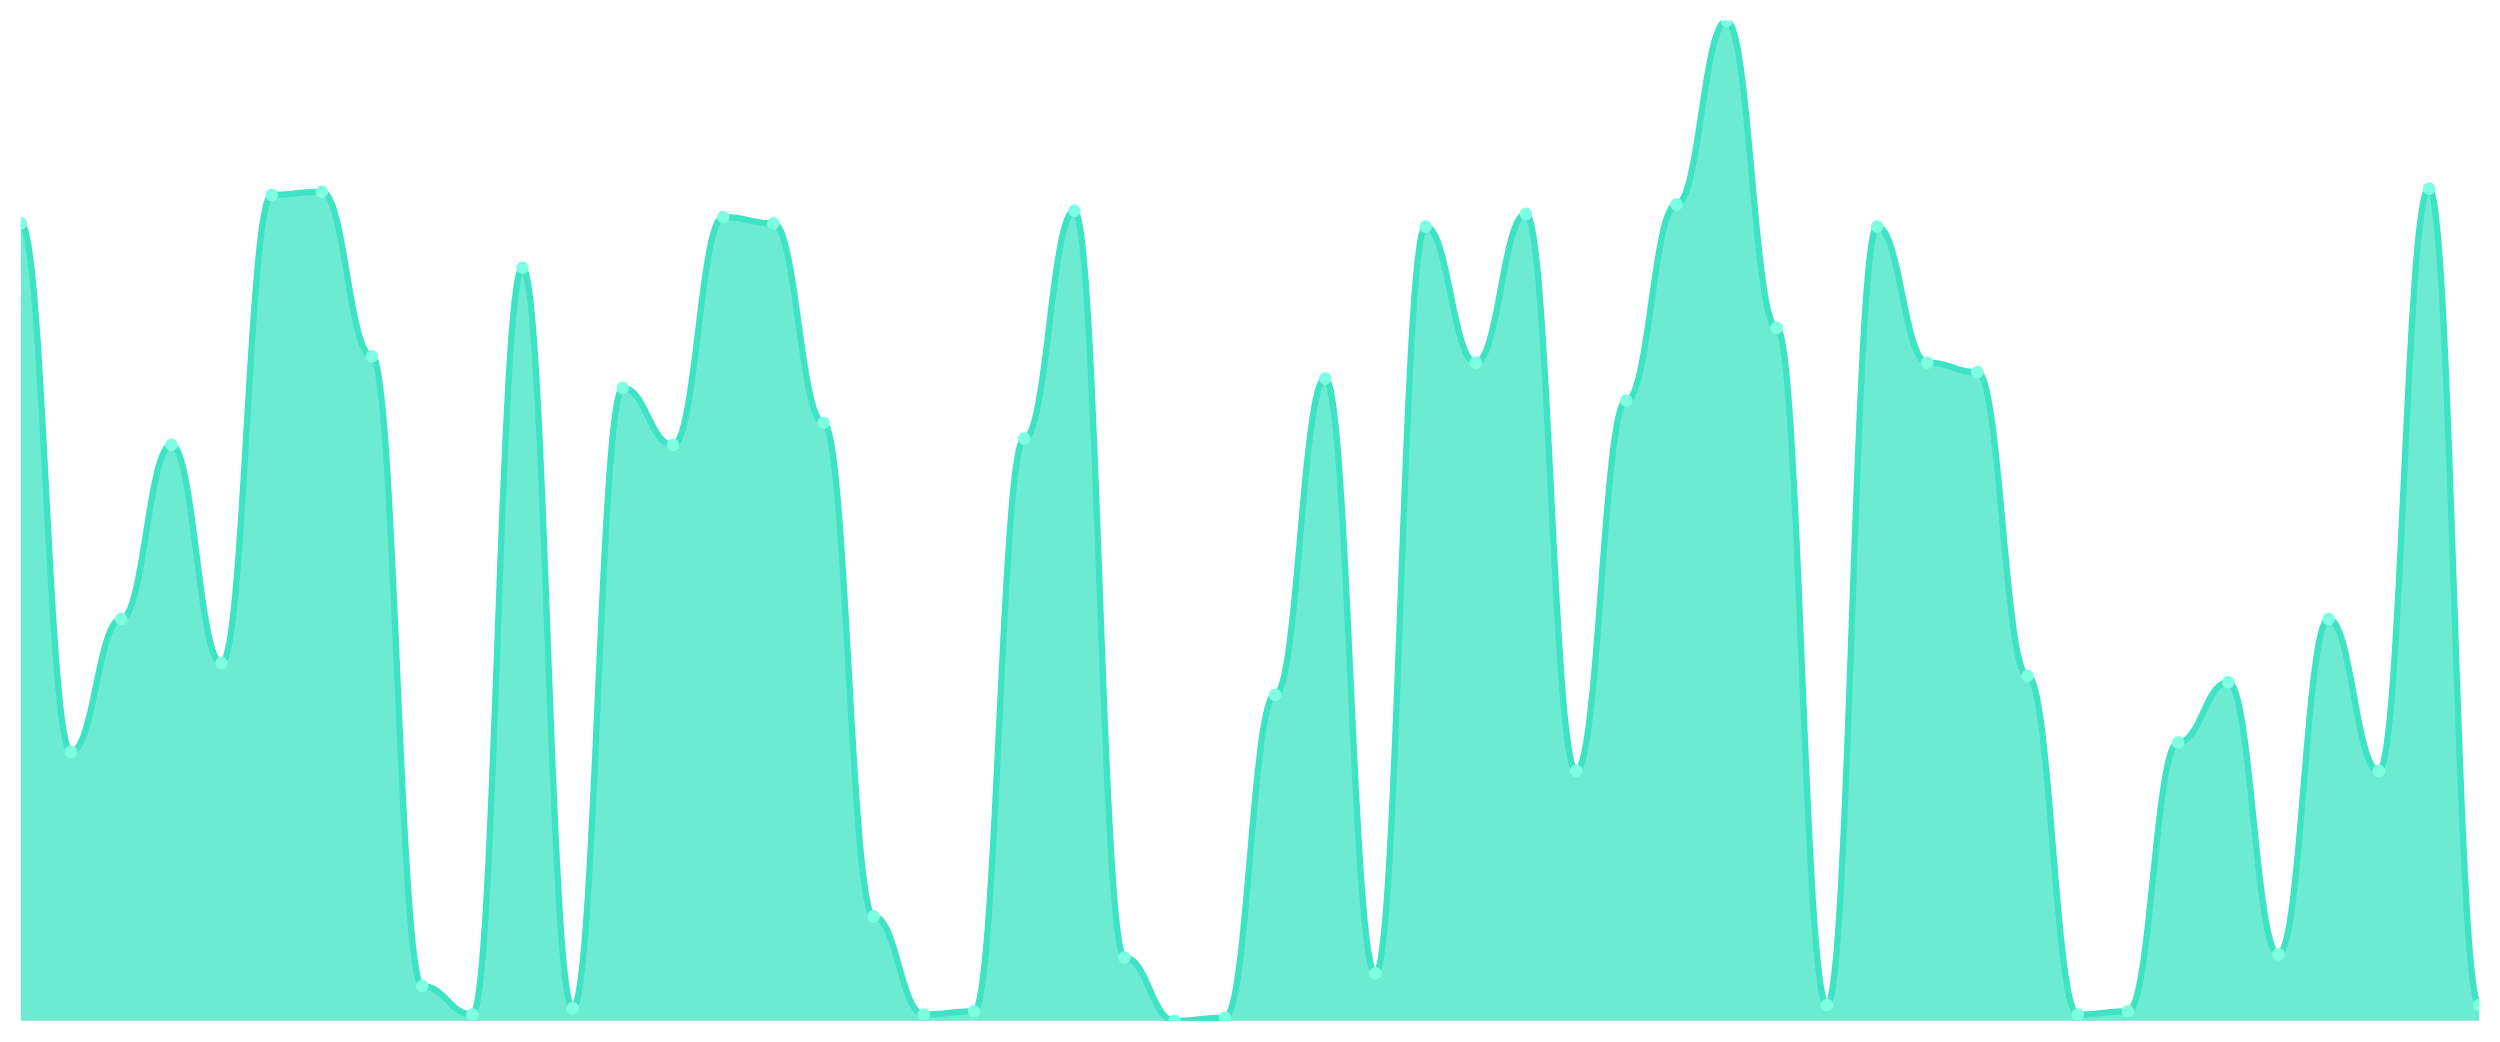
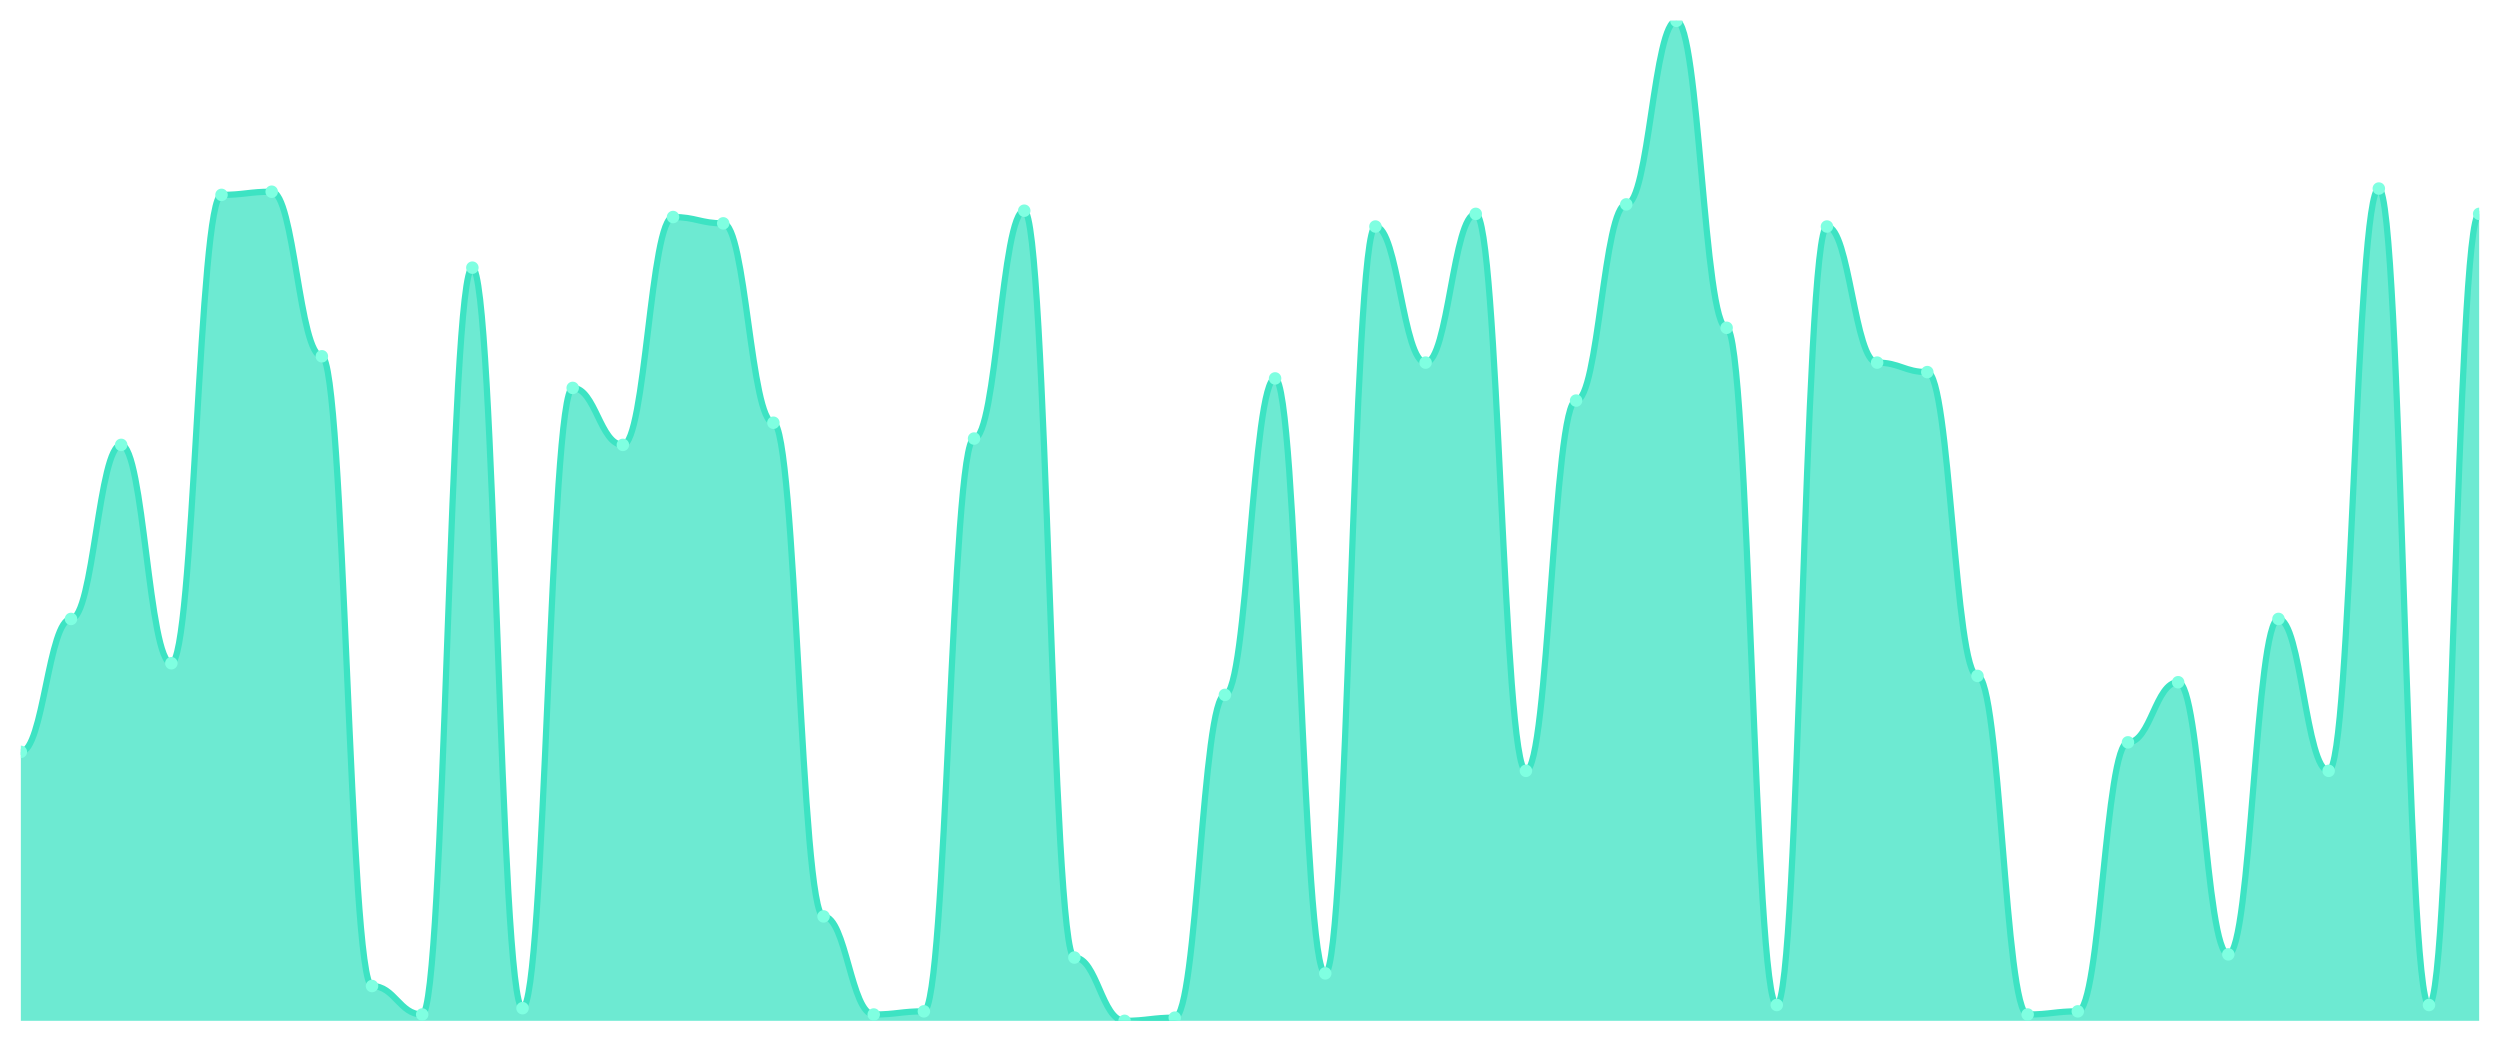
<svg xmlns="http://www.w3.org/2000/svg" viewBox="0 0 1200 500" width="1200" height="500">
  <defs>
    <clipPath id="c">
      <rect x="10" y="10" width="1180" height="480" />
    </clipPath>
  </defs>
  <rect width="1200" height="500" fill="none" />
  <g clip-path="url(#c)">
-     <path d="M 10,490 L 10,107.215 C 20.837,107.215 23.245,360.886 34.082,360.886 C 44.918,360.886 47.327,297.089 58.163,297.089 C 69,297.089 71.408,213.544 82.245,213.544 C 93.082,213.544 95.49,318.354 106.327,318.354 C 117.163,318.354 119.571,93.544 130.408,93.544 C 141.245,93.544 143.653,92.025 154.49,92.025 C 165.327,92.025 167.735,171.013 178.571,171.013 C 189.408,171.013 191.816,473.291 202.653,473.291 C 213.49,473.291 215.898,486.962 226.735,486.962 C 237.571,486.962 239.98,128.481 250.816,128.481 C 261.653,128.481 264.061,483.924 274.898,483.924 C 285.735,483.924 288.143,186.203 298.98,186.203 C 309.816,186.203 312.224,213.544 323.061,213.544 C 333.898,213.544 336.306,104.177 347.143,104.177 C 357.98,104.177 360.388,107.215 371.224,107.215 C 382.061,107.215 384.469,202.911 395.306,202.911 C 406.143,202.911 408.551,439.873 419.388,439.873 C 430.224,439.873 432.633,486.962 443.469,486.962 C 454.306,486.962 456.714,485.443 467.551,485.443 C 478.388,485.443 480.796,210.506 491.633,210.506 C 502.469,210.506 504.878,101.139 515.714,101.139 C 526.551,101.139 528.959,459.62 539.796,459.62 C 550.633,459.62 553.041,490 563.878,490 C 574.714,490 577.122,488.481 587.959,488.481 C 598.796,488.481 601.204,333.544 612.041,333.544 C 622.878,333.544 625.286,181.646 636.122,181.646 C 646.959,181.646 649.367,467.215 660.204,467.215 C 671.041,467.215 673.449,108.734 684.286,108.734 C 695.122,108.734 697.531,174.051 708.367,174.051 C 719.204,174.051 721.612,102.658 732.449,102.658 C 743.286,102.658 745.694,370 756.531,370 C 767.367,370 769.776,192.278 780.612,192.278 C 791.449,192.278 793.857,98.101 804.694,98.101 C 815.531,98.101 817.939,10 828.776,10 C 839.612,10 842.02,157.342 852.857,157.342 C 863.694,157.342 866.102,482.405 876.939,482.405 C 887.776,482.405 890.184,108.734 901.02,108.734 C 911.857,108.734 914.265,174.051 925.102,174.051 C 935.939,174.051 938.347,178.608 949.184,178.608 C 960.02,178.608 962.429,324.43 973.265,324.43 C 984.102,324.43 986.51,486.962 997.347,486.962 C 1008.184,486.962 1010.592,485.443 1021.429,485.443 C 1032.265,485.443 1034.673,356.329 1045.51,356.329 C 1056.347,356.329 1058.755,327.468 1069.592,327.468 C 1080.429,327.468 1082.837,458.101 1093.673,458.101 C 1104.51,458.101 1106.918,297.089 1117.755,297.089 C 1128.592,297.089 1131,370 1141.837,370 C 1152.673,370 1155.082,90.506 1165.918,90.506 C 1176.755,90.506 1179.163,482.405 1190,482.405 L 1190,490 Z" fill="rgba(61,227,195,0.75)" />
-     <path d="M 10,107.215 C 20.837,107.215 23.245,360.886 34.082,360.886 C 44.918,360.886 47.327,297.089 58.163,297.089 C 69,297.089 71.408,213.544 82.245,213.544 C 93.082,213.544 95.49,318.354 106.327,318.354 C 117.163,318.354 119.571,93.544 130.408,93.544 C 141.245,93.544 143.653,92.025 154.49,92.025 C 165.327,92.025 167.735,171.013 178.571,171.013 C 189.408,171.013 191.816,473.291 202.653,473.291 C 213.49,473.291 215.898,486.962 226.735,486.962 C 237.571,486.962 239.98,128.481 250.816,128.481 C 261.653,128.481 264.061,483.924 274.898,483.924 C 285.735,483.924 288.143,186.203 298.98,186.203 C 309.816,186.203 312.224,213.544 323.061,213.544 C 333.898,213.544 336.306,104.177 347.143,104.177 C 357.98,104.177 360.388,107.215 371.224,107.215 C 382.061,107.215 384.469,202.911 395.306,202.911 C 406.143,202.911 408.551,439.873 419.388,439.873 C 430.224,439.873 432.633,486.962 443.469,486.962 C 454.306,486.962 456.714,485.443 467.551,485.443 C 478.388,485.443 480.796,210.506 491.633,210.506 C 502.469,210.506 504.878,101.139 515.714,101.139 C 526.551,101.139 528.959,459.62 539.796,459.62 C 550.633,459.62 553.041,490 563.878,490 C 574.714,490 577.122,488.481 587.959,488.481 C 598.796,488.481 601.204,333.544 612.041,333.544 C 622.878,333.544 625.286,181.646 636.122,181.646 C 646.959,181.646 649.367,467.215 660.204,467.215 C 671.041,467.215 673.449,108.734 684.286,108.734 C 695.122,108.734 697.531,174.051 708.367,174.051 C 719.204,174.051 721.612,102.658 732.449,102.658 C 743.286,102.658 745.694,370 756.531,370 C 767.367,370 769.776,192.278 780.612,192.278 C 791.449,192.278 793.857,98.101 804.694,98.101 C 815.531,98.101 817.939,10 828.776,10 C 839.612,10 842.02,157.342 852.857,157.342 C 863.694,157.342 866.102,482.405 876.939,482.405 C 887.776,482.405 890.184,108.734 901.02,108.734 C 911.857,108.734 914.265,174.051 925.102,174.051 C 935.939,174.051 938.347,178.608 949.184,178.608 C 960.02,178.608 962.429,324.43 973.265,324.43 C 984.102,324.43 986.51,486.962 997.347,486.962 C 1008.184,486.962 1010.592,485.443 1021.429,485.443 C 1032.265,485.443 1034.673,356.329 1045.51,356.329 C 1056.347,356.329 1058.755,327.468 1069.592,327.468 C 1080.429,327.468 1082.837,458.101 1093.673,458.101 C 1104.51,458.101 1106.918,297.089 1117.755,297.089 C 1128.592,297.089 1131,370 1141.837,370 C 1152.673,370 1155.082,90.506 1165.918,90.506 C 1176.755,90.506 1179.163,482.405 1190,482.405" fill="none" stroke="#3de3c3" stroke-width="3" stroke-linecap="round" stroke-linejoin="round" />
-     <circle cx="10" cy="107.215" r="3" fill="#7fffe1" />
-     <circle cx="34.082" cy="360.886" r="3" fill="#7fffe1" />
-     <circle cx="58.163" cy="297.089" r="3" fill="#7fffe1" />
-     <circle cx="82.245" cy="213.544" r="3" fill="#7fffe1" />
-     <circle cx="106.327" cy="318.354" r="3" fill="#7fffe1" />
-     <circle cx="130.408" cy="93.544" r="3" fill="#7fffe1" />
-     <circle cx="154.49" cy="92.025" r="3" fill="#7fffe1" />
-     <circle cx="178.571" cy="171.013" r="3" fill="#7fffe1" />
-     <circle cx="202.653" cy="473.291" r="3" fill="#7fffe1" />
-     <circle cx="226.735" cy="486.962" r="3" fill="#7fffe1" />
-     <circle cx="250.816" cy="128.481" r="3" fill="#7fffe1" />
-     <circle cx="274.898" cy="483.924" r="3" fill="#7fffe1" />
-     <circle cx="298.98" cy="186.203" r="3" fill="#7fffe1" />
-     <circle cx="323.061" cy="213.544" r="3" fill="#7fffe1" />
-     <circle cx="347.143" cy="104.177" r="3" fill="#7fffe1" />
-     <circle cx="371.224" cy="107.215" r="3" fill="#7fffe1" />
-     <circle cx="395.306" cy="202.911" r="3" fill="#7fffe1" />
-     <circle cx="419.388" cy="439.873" r="3" fill="#7fffe1" />
-     <circle cx="443.469" cy="486.962" r="3" fill="#7fffe1" />
-     <circle cx="467.551" cy="485.443" r="3" fill="#7fffe1" />
-     <circle cx="491.633" cy="210.506" r="3" fill="#7fffe1" />
-     <circle cx="515.714" cy="101.139" r="3" fill="#7fffe1" />
-     <circle cx="539.796" cy="459.62" r="3" fill="#7fffe1" />
-     <circle cx="563.878" cy="490" r="3" fill="#7fffe1" />
-     <circle cx="587.959" cy="488.481" r="3" fill="#7fffe1" />
-     <circle cx="612.041" cy="333.544" r="3" fill="#7fffe1" />
-     <circle cx="636.122" cy="181.646" r="3" fill="#7fffe1" />
-     <circle cx="660.204" cy="467.215" r="3" fill="#7fffe1" />
-     <circle cx="684.286" cy="108.734" r="3" fill="#7fffe1" />
-     <circle cx="708.367" cy="174.051" r="3" fill="#7fffe1" />
-     <circle cx="732.449" cy="102.658" r="3" fill="#7fffe1" />
-     <circle cx="756.531" cy="370" r="3" fill="#7fffe1" />
-     <circle cx="780.612" cy="192.278" r="3" fill="#7fffe1" />
-     <circle cx="804.694" cy="98.101" r="3" fill="#7fffe1" />
-     <circle cx="828.776" cy="10" r="3" fill="#7fffe1" />
-     <circle cx="852.857" cy="157.342" r="3" fill="#7fffe1" />
-     <circle cx="876.939" cy="482.405" r="3" fill="#7fffe1" />
-     <circle cx="901.02" cy="108.734" r="3" fill="#7fffe1" />
-     <circle cx="925.102" cy="174.051" r="3" fill="#7fffe1" />
-     <circle cx="949.184" cy="178.608" r="3" fill="#7fffe1" />
-     <circle cx="973.265" cy="324.43" r="3" fill="#7fffe1" />
-     <circle cx="997.347" cy="486.962" r="3" fill="#7fffe1" />
-     <circle cx="1021.429" cy="485.443" r="3" fill="#7fffe1" />
-     <circle cx="1045.51" cy="356.329" r="3" fill="#7fffe1" />
-     <circle cx="1069.592" cy="327.468" r="3" fill="#7fffe1" />
-     <circle cx="1093.673" cy="458.101" r="3" fill="#7fffe1" />
-     <circle cx="1117.755" cy="297.089" r="3" fill="#7fffe1" />
-     <circle cx="1141.837" cy="370" r="3" fill="#7fffe1" />
-     <circle cx="1165.918" cy="90.506" r="3" fill="#7fffe1" />
-     <circle cx="1190" cy="482.405" r="3" fill="#7fffe1" />
+     <path d="M 10,490 L 10,360.886 C 20.837,360.886 23.245,297.089 34.082,297.089 C 44.918,297.089 47.327,213.544 58.163,213.544 C 69,213.544 71.408,318.354 82.245,318.354 C 93.082,318.354 95.49,93.544 106.327,93.544 C 117.163,93.544 119.571,92.025 130.408,92.025 C 141.245,92.025 143.653,171.013 154.49,171.013 C 165.327,171.013 167.735,473.291 178.571,473.291 C 189.408,473.291 191.816,486.962 202.653,486.962 C 213.49,486.962 215.898,128.481 226.735,128.481 C 237.571,128.481 239.98,483.924 250.816,483.924 C 261.653,483.924 264.061,186.203 274.898,186.203 C 285.735,186.203 288.143,213.544 298.98,213.544 C 309.816,213.544 312.224,104.177 323.061,104.177 C 333.898,104.177 336.306,107.215 347.143,107.215 C 357.98,107.215 360.388,202.911 371.224,202.911 C 382.061,202.911 384.469,439.873 395.306,439.873 C 406.143,439.873 408.551,486.962 419.388,486.962 C 430.224,486.962 432.633,485.443 443.469,485.443 C 454.306,485.443 456.714,210.506 467.551,210.506 C 478.388,210.506 480.796,101.139 491.633,101.139 C 502.469,101.139 504.878,459.62 515.714,459.62 C 526.551,459.62 528.959,490 539.796,490 C 550.633,490 553.041,488.481 563.878,488.481 C 574.714,488.481 577.122,333.544 587.959,333.544 C 598.796,333.544 601.204,181.646 612.041,181.646 C 622.878,181.646 625.286,467.215 636.122,467.215 C 646.959,467.215 649.367,108.734 660.204,108.734 C 671.041,108.734 673.449,174.051 684.286,174.051 C 695.122,174.051 697.531,102.658 708.367,102.658 C 719.204,102.658 721.612,370 732.449,370 C 743.286,370 745.694,192.278 756.531,192.278 C 767.367,192.278 769.776,98.101 780.612,98.101 C 791.449,98.101 793.857,10 804.694,10 C 815.531,10 817.939,157.342 828.776,157.342 C 839.612,157.342 842.02,482.405 852.857,482.405 C 863.694,482.405 866.102,108.734 876.939,108.734 C 887.776,108.734 890.184,174.051 901.02,174.051 C 911.857,174.051 914.265,178.608 925.102,178.608 C 935.939,178.608 938.347,324.43 949.184,324.43 C 960.02,324.43 962.429,486.962 973.265,486.962 C 984.102,486.962 986.51,485.443 997.347,485.443 C 1008.184,485.443 1010.592,356.329 1021.429,356.329 C 1032.265,356.329 1034.673,327.468 1045.51,327.468 C 1056.347,327.468 1058.755,458.101 1069.592,458.101 C 1080.429,458.101 1082.837,297.089 1093.673,297.089 C 1104.51,297.089 1106.918,370 1117.755,370 C 1128.592,370 1131,90.506 1141.837,90.506 C 1152.673,90.506 1155.082,482.405 1165.918,482.405 C 1176.755,482.405 1179.163,102.658 1190,102.658 L 1190,490 Z" fill="rgba(61,227,195,0.75)" />
+     <path d="M 10,360.886 C 20.837,360.886 23.245,297.089 34.082,297.089 C 44.918,297.089 47.327,213.544 58.163,213.544 C 69,213.544 71.408,318.354 82.245,318.354 C 93.082,318.354 95.49,93.544 106.327,93.544 C 117.163,93.544 119.571,92.025 130.408,92.025 C 141.245,92.025 143.653,171.013 154.49,171.013 C 165.327,171.013 167.735,473.291 178.571,473.291 C 189.408,473.291 191.816,486.962 202.653,486.962 C 213.49,486.962 215.898,128.481 226.735,128.481 C 237.571,128.481 239.98,483.924 250.816,483.924 C 261.653,483.924 264.061,186.203 274.898,186.203 C 285.735,186.203 288.143,213.544 298.98,213.544 C 309.816,213.544 312.224,104.177 323.061,104.177 C 333.898,104.177 336.306,107.215 347.143,107.215 C 357.98,107.215 360.388,202.911 371.224,202.911 C 382.061,202.911 384.469,439.873 395.306,439.873 C 406.143,439.873 408.551,486.962 419.388,486.962 C 430.224,486.962 432.633,485.443 443.469,485.443 C 454.306,485.443 456.714,210.506 467.551,210.506 C 478.388,210.506 480.796,101.139 491.633,101.139 C 502.469,101.139 504.878,459.62 515.714,459.62 C 526.551,459.62 528.959,490 539.796,490 C 550.633,490 553.041,488.481 563.878,488.481 C 574.714,488.481 577.122,333.544 587.959,333.544 C 598.796,333.544 601.204,181.646 612.041,181.646 C 622.878,181.646 625.286,467.215 636.122,467.215 C 646.959,467.215 649.367,108.734 660.204,108.734 C 671.041,108.734 673.449,174.051 684.286,174.051 C 695.122,174.051 697.531,102.658 708.367,102.658 C 719.204,102.658 721.612,370 732.449,370 C 743.286,370 745.694,192.278 756.531,192.278 C 767.367,192.278 769.776,98.101 780.612,98.101 C 791.449,98.101 793.857,10 804.694,10 C 815.531,10 817.939,157.342 828.776,157.342 C 839.612,157.342 842.02,482.405 852.857,482.405 C 863.694,482.405 866.102,108.734 876.939,108.734 C 887.776,108.734 890.184,174.051 901.02,174.051 C 911.857,174.051 914.265,178.608 925.102,178.608 C 935.939,178.608 938.347,324.43 949.184,324.43 C 960.02,324.43 962.429,486.962 973.265,486.962 C 984.102,486.962 986.51,485.443 997.347,485.443 C 1008.184,485.443 1010.592,356.329 1021.429,356.329 C 1032.265,356.329 1034.673,327.468 1045.51,327.468 C 1056.347,327.468 1058.755,458.101 1069.592,458.101 C 1080.429,458.101 1082.837,297.089 1093.673,297.089 C 1104.51,297.089 1106.918,370 1117.755,370 C 1128.592,370 1131,90.506 1141.837,90.506 C 1152.673,90.506 1155.082,482.405 1165.918,482.405 C 1176.755,482.405 1179.163,102.658 1190,102.658" fill="none" stroke="#3de3c3" stroke-width="3" stroke-linecap="round" stroke-linejoin="round" />
+     <circle cx="10" cy="360.886" r="3" fill="#7fffe1" />
+     <circle cx="34.082" cy="297.089" r="3" fill="#7fffe1" />
+     <circle cx="58.163" cy="213.544" r="3" fill="#7fffe1" />
+     <circle cx="82.245" cy="318.354" r="3" fill="#7fffe1" />
+     <circle cx="106.327" cy="93.544" r="3" fill="#7fffe1" />
+     <circle cx="130.408" cy="92.025" r="3" fill="#7fffe1" />
+     <circle cx="154.49" cy="171.013" r="3" fill="#7fffe1" />
+     <circle cx="178.571" cy="473.291" r="3" fill="#7fffe1" />
+     <circle cx="202.653" cy="486.962" r="3" fill="#7fffe1" />
+     <circle cx="226.735" cy="128.481" r="3" fill="#7fffe1" />
+     <circle cx="250.816" cy="483.924" r="3" fill="#7fffe1" />
+     <circle cx="274.898" cy="186.203" r="3" fill="#7fffe1" />
+     <circle cx="298.98" cy="213.544" r="3" fill="#7fffe1" />
+     <circle cx="323.061" cy="104.177" r="3" fill="#7fffe1" />
+     <circle cx="347.143" cy="107.215" r="3" fill="#7fffe1" />
+     <circle cx="371.224" cy="202.911" r="3" fill="#7fffe1" />
+     <circle cx="395.306" cy="439.873" r="3" fill="#7fffe1" />
+     <circle cx="419.388" cy="486.962" r="3" fill="#7fffe1" />
+     <circle cx="443.469" cy="485.443" r="3" fill="#7fffe1" />
+     <circle cx="467.551" cy="210.506" r="3" fill="#7fffe1" />
+     <circle cx="491.633" cy="101.139" r="3" fill="#7fffe1" />
+     <circle cx="515.714" cy="459.62" r="3" fill="#7fffe1" />
+     <circle cx="539.796" cy="490" r="3" fill="#7fffe1" />
+     <circle cx="563.878" cy="488.481" r="3" fill="#7fffe1" />
+     <circle cx="587.959" cy="333.544" r="3" fill="#7fffe1" />
+     <circle cx="612.041" cy="181.646" r="3" fill="#7fffe1" />
+     <circle cx="636.122" cy="467.215" r="3" fill="#7fffe1" />
+     <circle cx="660.204" cy="108.734" r="3" fill="#7fffe1" />
+     <circle cx="684.286" cy="174.051" r="3" fill="#7fffe1" />
+     <circle cx="708.367" cy="102.658" r="3" fill="#7fffe1" />
+     <circle cx="732.449" cy="370" r="3" fill="#7fffe1" />
+     <circle cx="756.531" cy="192.278" r="3" fill="#7fffe1" />
+     <circle cx="780.612" cy="98.101" r="3" fill="#7fffe1" />
+     <circle cx="804.694" cy="10" r="3" fill="#7fffe1" />
+     <circle cx="828.776" cy="157.342" r="3" fill="#7fffe1" />
+     <circle cx="852.857" cy="482.405" r="3" fill="#7fffe1" />
+     <circle cx="876.939" cy="108.734" r="3" fill="#7fffe1" />
+     <circle cx="901.02" cy="174.051" r="3" fill="#7fffe1" />
+     <circle cx="925.102" cy="178.608" r="3" fill="#7fffe1" />
+     <circle cx="949.184" cy="324.43" r="3" fill="#7fffe1" />
+     <circle cx="973.265" cy="486.962" r="3" fill="#7fffe1" />
+     <circle cx="997.347" cy="485.443" r="3" fill="#7fffe1" />
+     <circle cx="1021.429" cy="356.329" r="3" fill="#7fffe1" />
+     <circle cx="1045.51" cy="327.468" r="3" fill="#7fffe1" />
+     <circle cx="1069.592" cy="458.101" r="3" fill="#7fffe1" />
+     <circle cx="1093.673" cy="297.089" r="3" fill="#7fffe1" />
+     <circle cx="1117.755" cy="370" r="3" fill="#7fffe1" />
+     <circle cx="1141.837" cy="90.506" r="3" fill="#7fffe1" />
+     <circle cx="1165.918" cy="482.405" r="3" fill="#7fffe1" />
+     <circle cx="1190" cy="102.658" r="3" fill="#7fffe1" />
  </g>
</svg>
